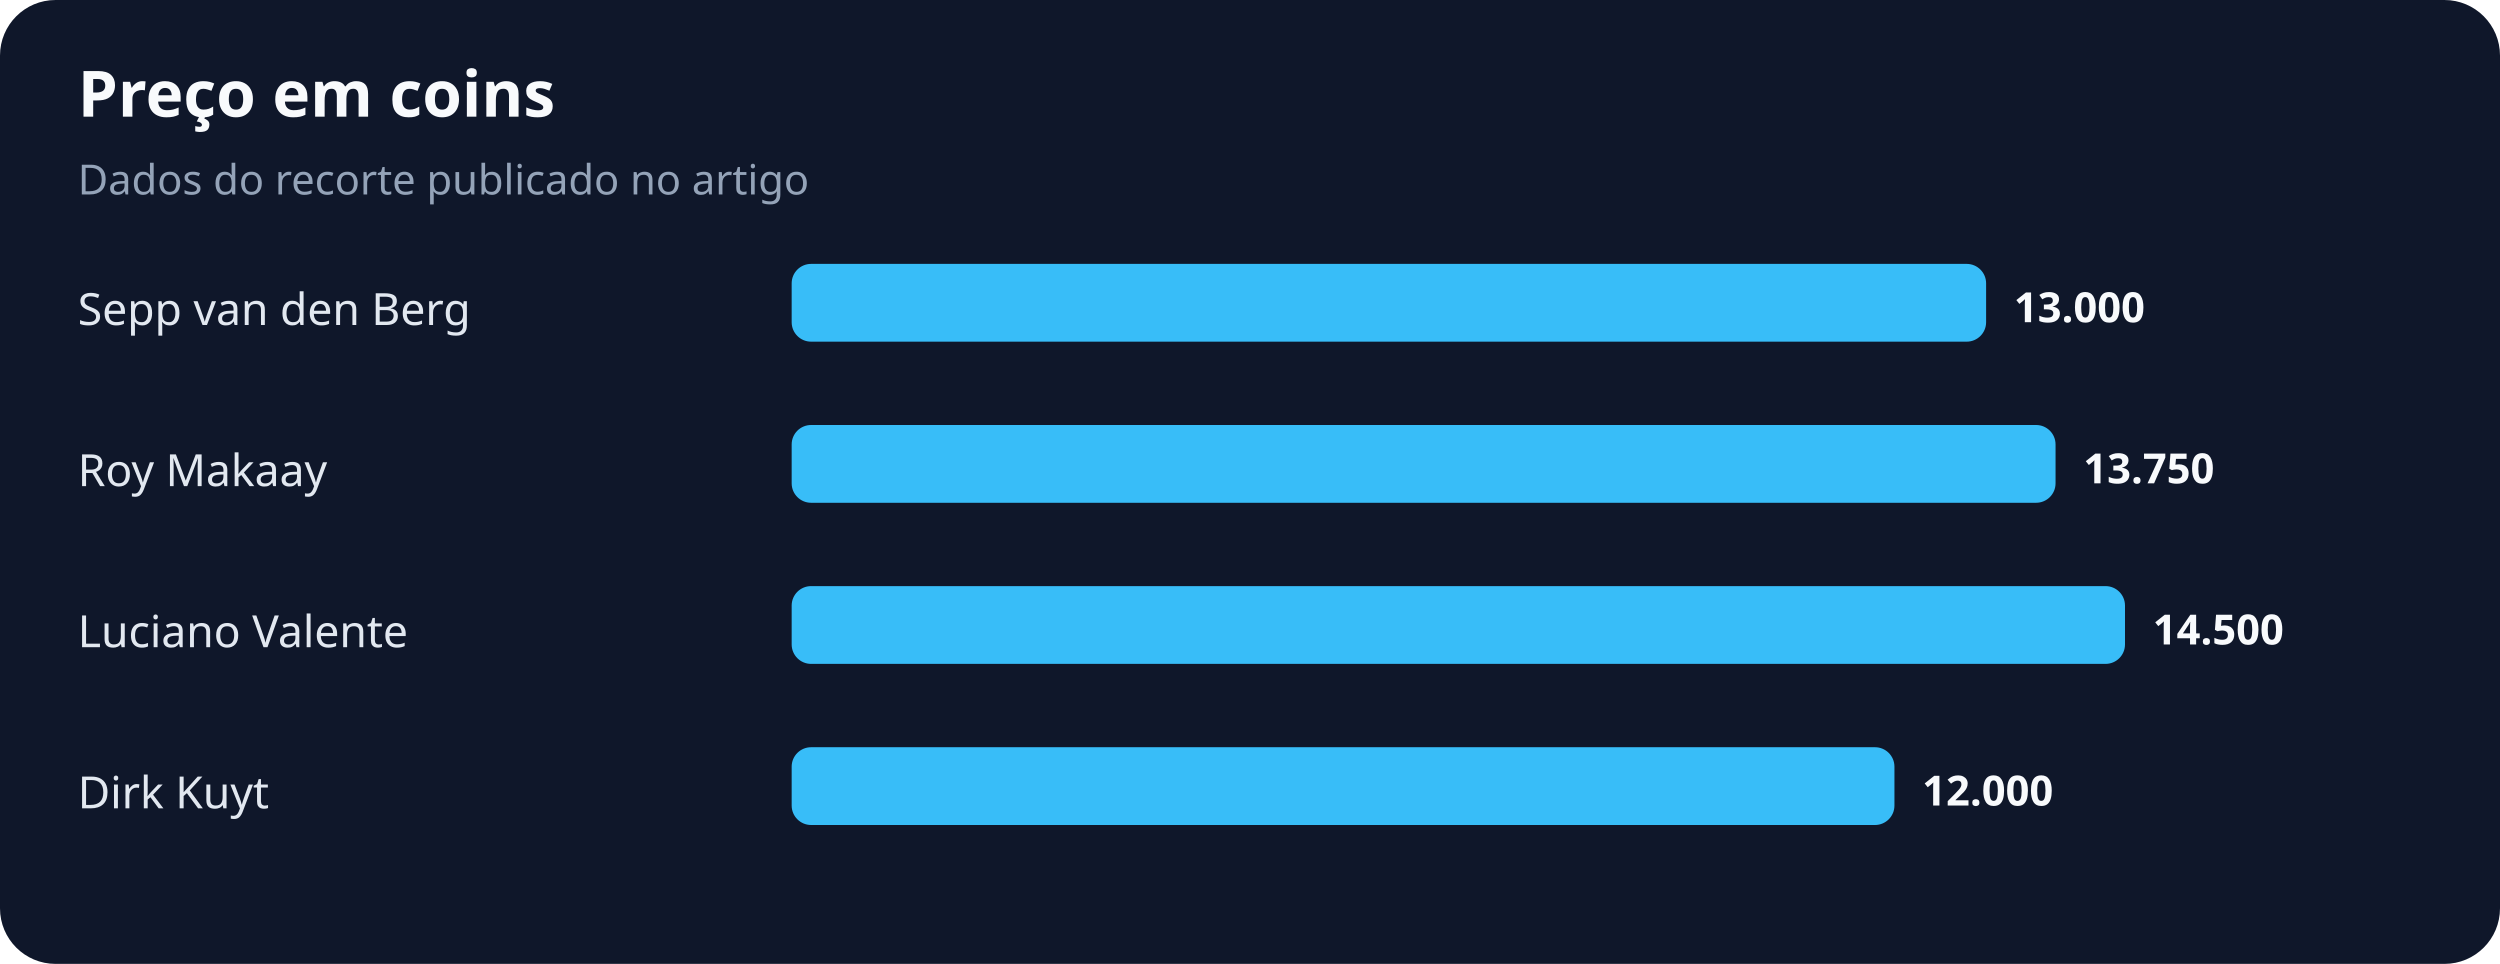
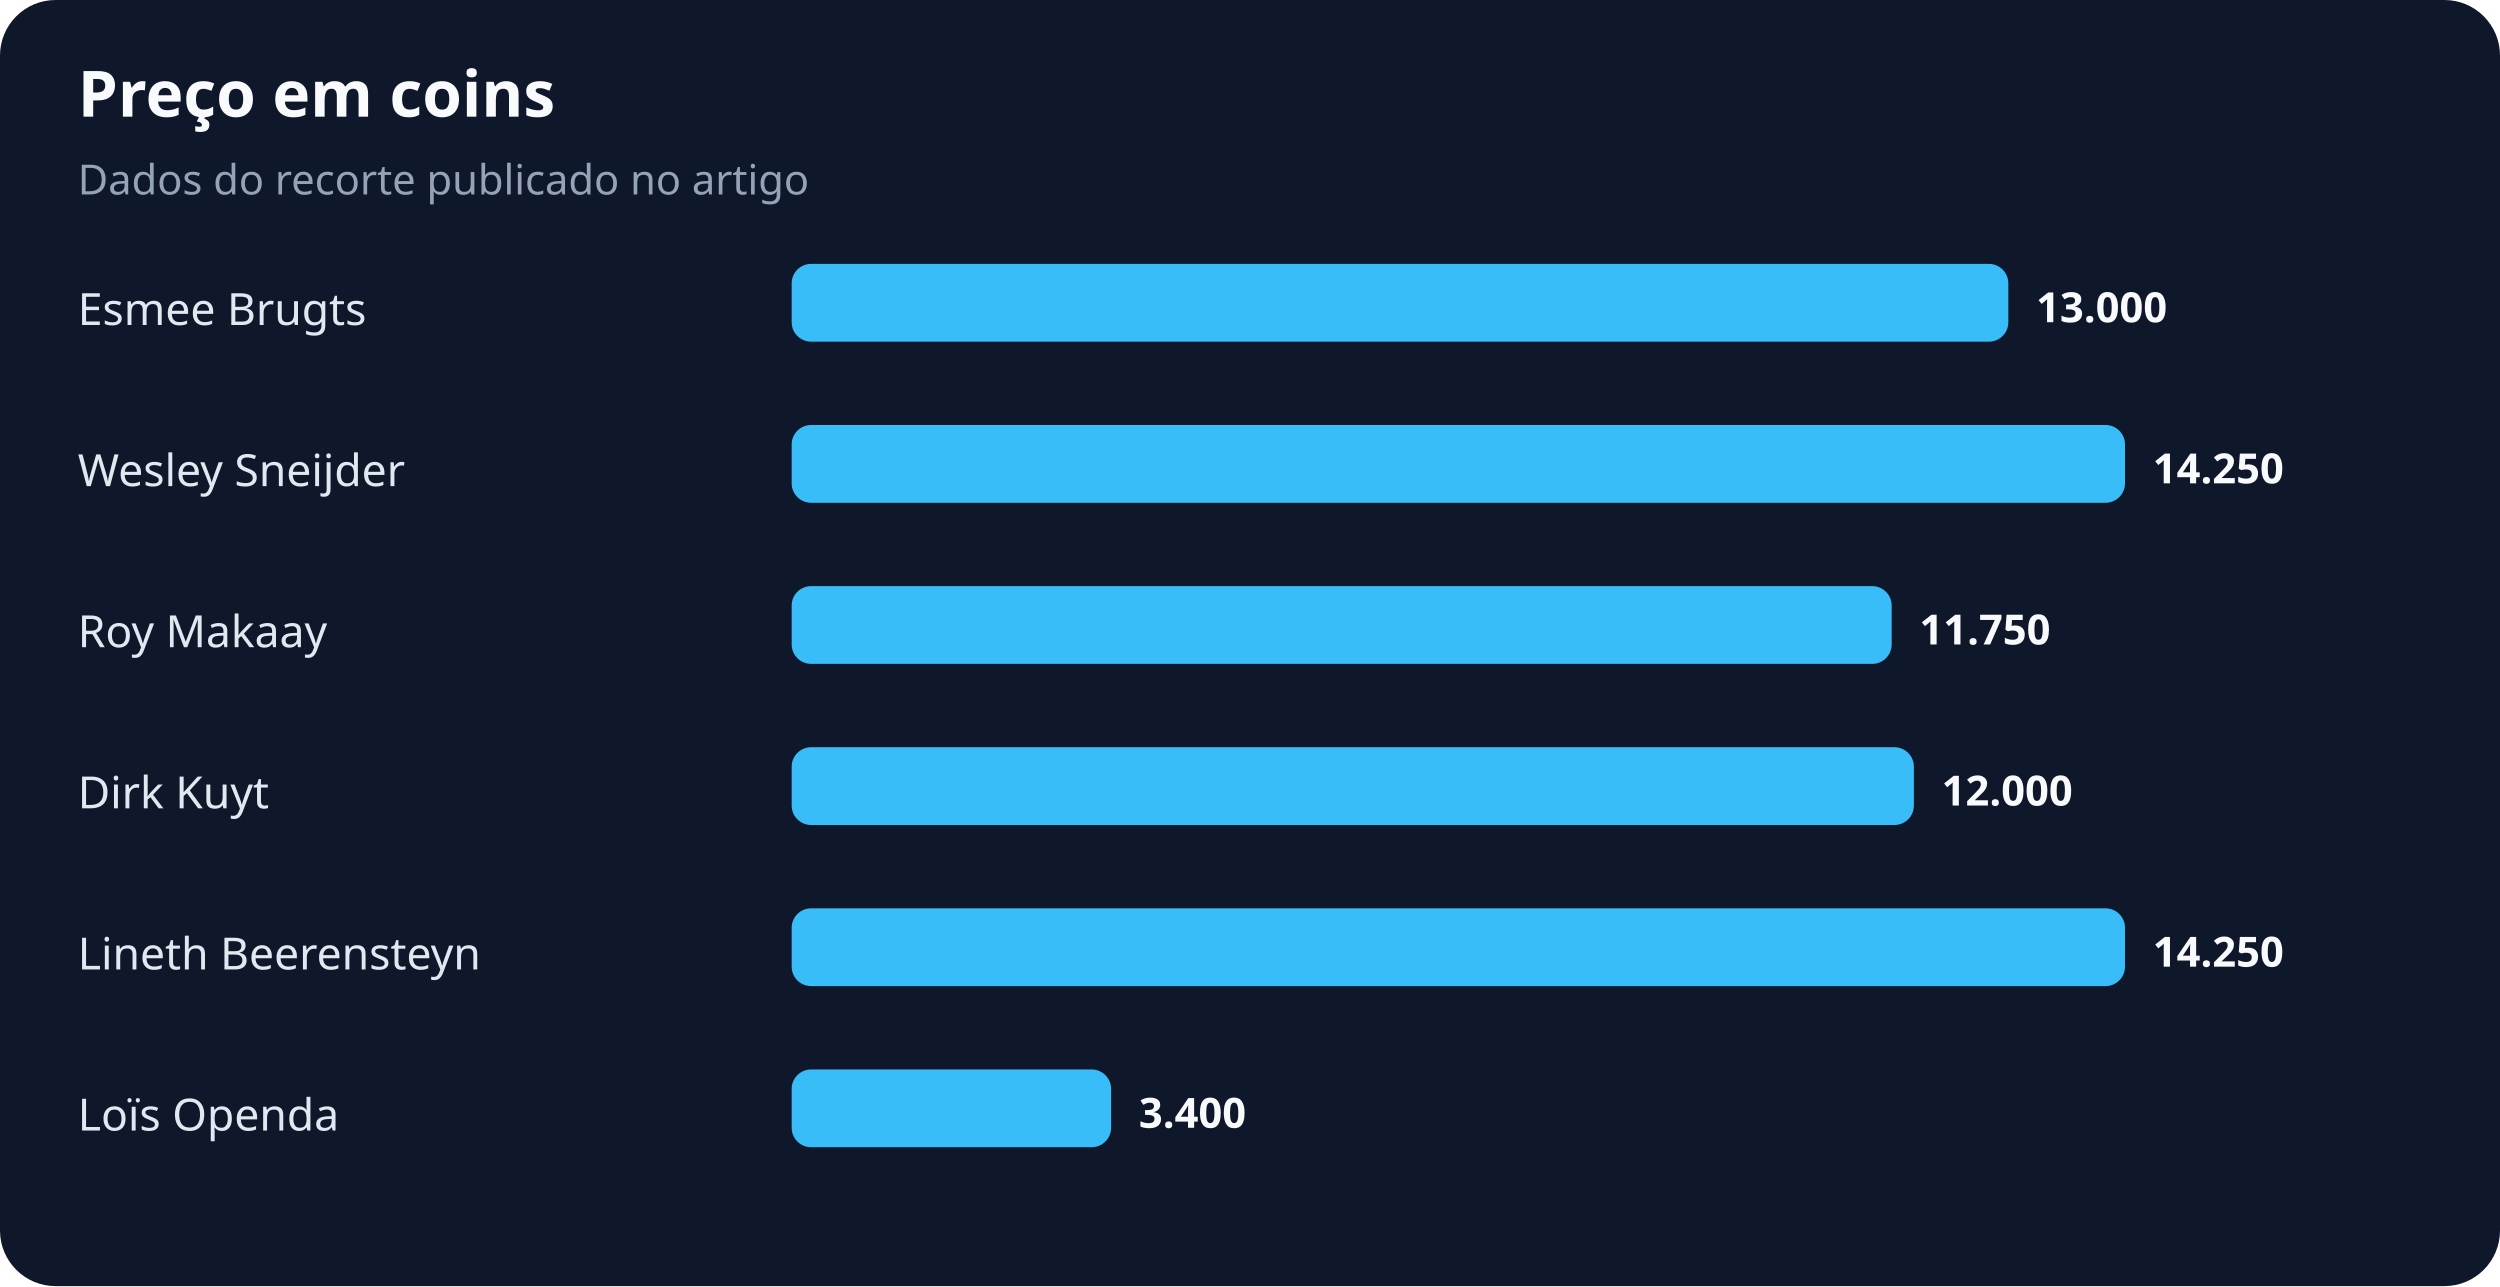
- <svg xmlns="http://www.w3.org/2000/svg" width="900" height="347" viewBox="0 0 900 347" role="img" aria-labelledby="title desc">
+ <svg xmlns="http://www.w3.org/2000/svg" width="900" height="463" viewBox="0 0 900 463" role="img" aria-labelledby="title desc">
  <rect width="100%" height="100%" rx="20" fill="#0f172a" />
  <text x="28" y="42" fill="#f8fafc" font-family="system-ui,sans-serif" font-size="23" font-weight="700">Preço em coins</text>
  <text x="28" y="70" fill="#94a3b8" font-family="system-ui,sans-serif" font-size="15">Dados do recorte publicado no artigo</text>
-   <text x="28" y="117" fill="#e2e8f0" font-family="system-ui,sans-serif" font-size="16">Sepp van den Berg</text>
-   <rect x="285" y="95" width="430" height="28" rx="7" fill="#38bdf8" />
-   <text x="725" y="116" fill="#f8fafc" font-family="system-ui,sans-serif" font-size="15" font-weight="700">13.000</text>
-   <text x="28" y="175" fill="#e2e8f0" font-family="system-ui,sans-serif" font-size="16">Roy Makaay</text>
-   <rect x="285" y="153" width="455" height="28" rx="7" fill="#38bdf8" />
-   <text x="750" y="174" fill="#f8fafc" font-family="system-ui,sans-serif" font-size="15" font-weight="700">13.750</text>
-   <text x="28" y="233" fill="#e2e8f0" font-family="system-ui,sans-serif" font-size="16">Luciano Valente</text>
-   <rect x="285" y="211" width="480" height="28" rx="7" fill="#38bdf8" />
-   <text x="775" y="232" fill="#f8fafc" font-family="system-ui,sans-serif" font-size="15" font-weight="700">14.500</text>
+   <text x="28" y="117" fill="#e2e8f0" font-family="system-ui,sans-serif" font-size="16">Esmee Brugts</text>
+   <rect x="285" y="95" width="438" height="28" rx="7" fill="#38bdf8" />
+   <text x="733" y="116" fill="#f8fafc" font-family="system-ui,sans-serif" font-size="15" font-weight="700">13.000</text>
+   <text x="28" y="175" fill="#e2e8f0" font-family="system-ui,sans-serif" font-size="16">Wesley Sneijder</text>
+   <rect x="285" y="153" width="480" height="28" rx="7" fill="#38bdf8" />
+   <text x="775" y="174" fill="#f8fafc" font-family="system-ui,sans-serif" font-size="15" font-weight="700">14.250</text>
+   <text x="28" y="233" fill="#e2e8f0" font-family="system-ui,sans-serif" font-size="16">Roy Makaay</text>
+   <rect x="285" y="211" width="396" height="28" rx="7" fill="#38bdf8" />
+   <text x="691" y="232" fill="#f8fafc" font-family="system-ui,sans-serif" font-size="15" font-weight="700">11.750</text>
  <text x="28" y="291" fill="#e2e8f0" font-family="system-ui,sans-serif" font-size="16">Dirk Kuyt</text>
-   <rect x="285" y="269" width="397" height="28" rx="7" fill="#38bdf8" />
-   <text x="692" y="290" fill="#f8fafc" font-family="system-ui,sans-serif" font-size="15" font-weight="700">12.000</text>
+   <rect x="285" y="269" width="404" height="28" rx="7" fill="#38bdf8" />
+   <text x="699" y="290" fill="#f8fafc" font-family="system-ui,sans-serif" font-size="15" font-weight="700">12.000</text>
+   <text x="28" y="349" fill="#e2e8f0" font-family="system-ui,sans-serif" font-size="16">Lineth Beerensteyn</text>
+   <rect x="285" y="327" width="480" height="28" rx="7" fill="#38bdf8" />
+   <text x="775" y="348" fill="#f8fafc" font-family="system-ui,sans-serif" font-size="15" font-weight="700">14.250</text>
+   <text x="28" y="407" fill="#e2e8f0" font-family="system-ui,sans-serif" font-size="16">Loïs Openda</text>
+   <rect x="285" y="385" width="115" height="28" rx="7" fill="#38bdf8" />
+   <text x="410" y="406" fill="#f8fafc" font-family="system-ui,sans-serif" font-size="15" font-weight="700">3.400</text>
</svg>
